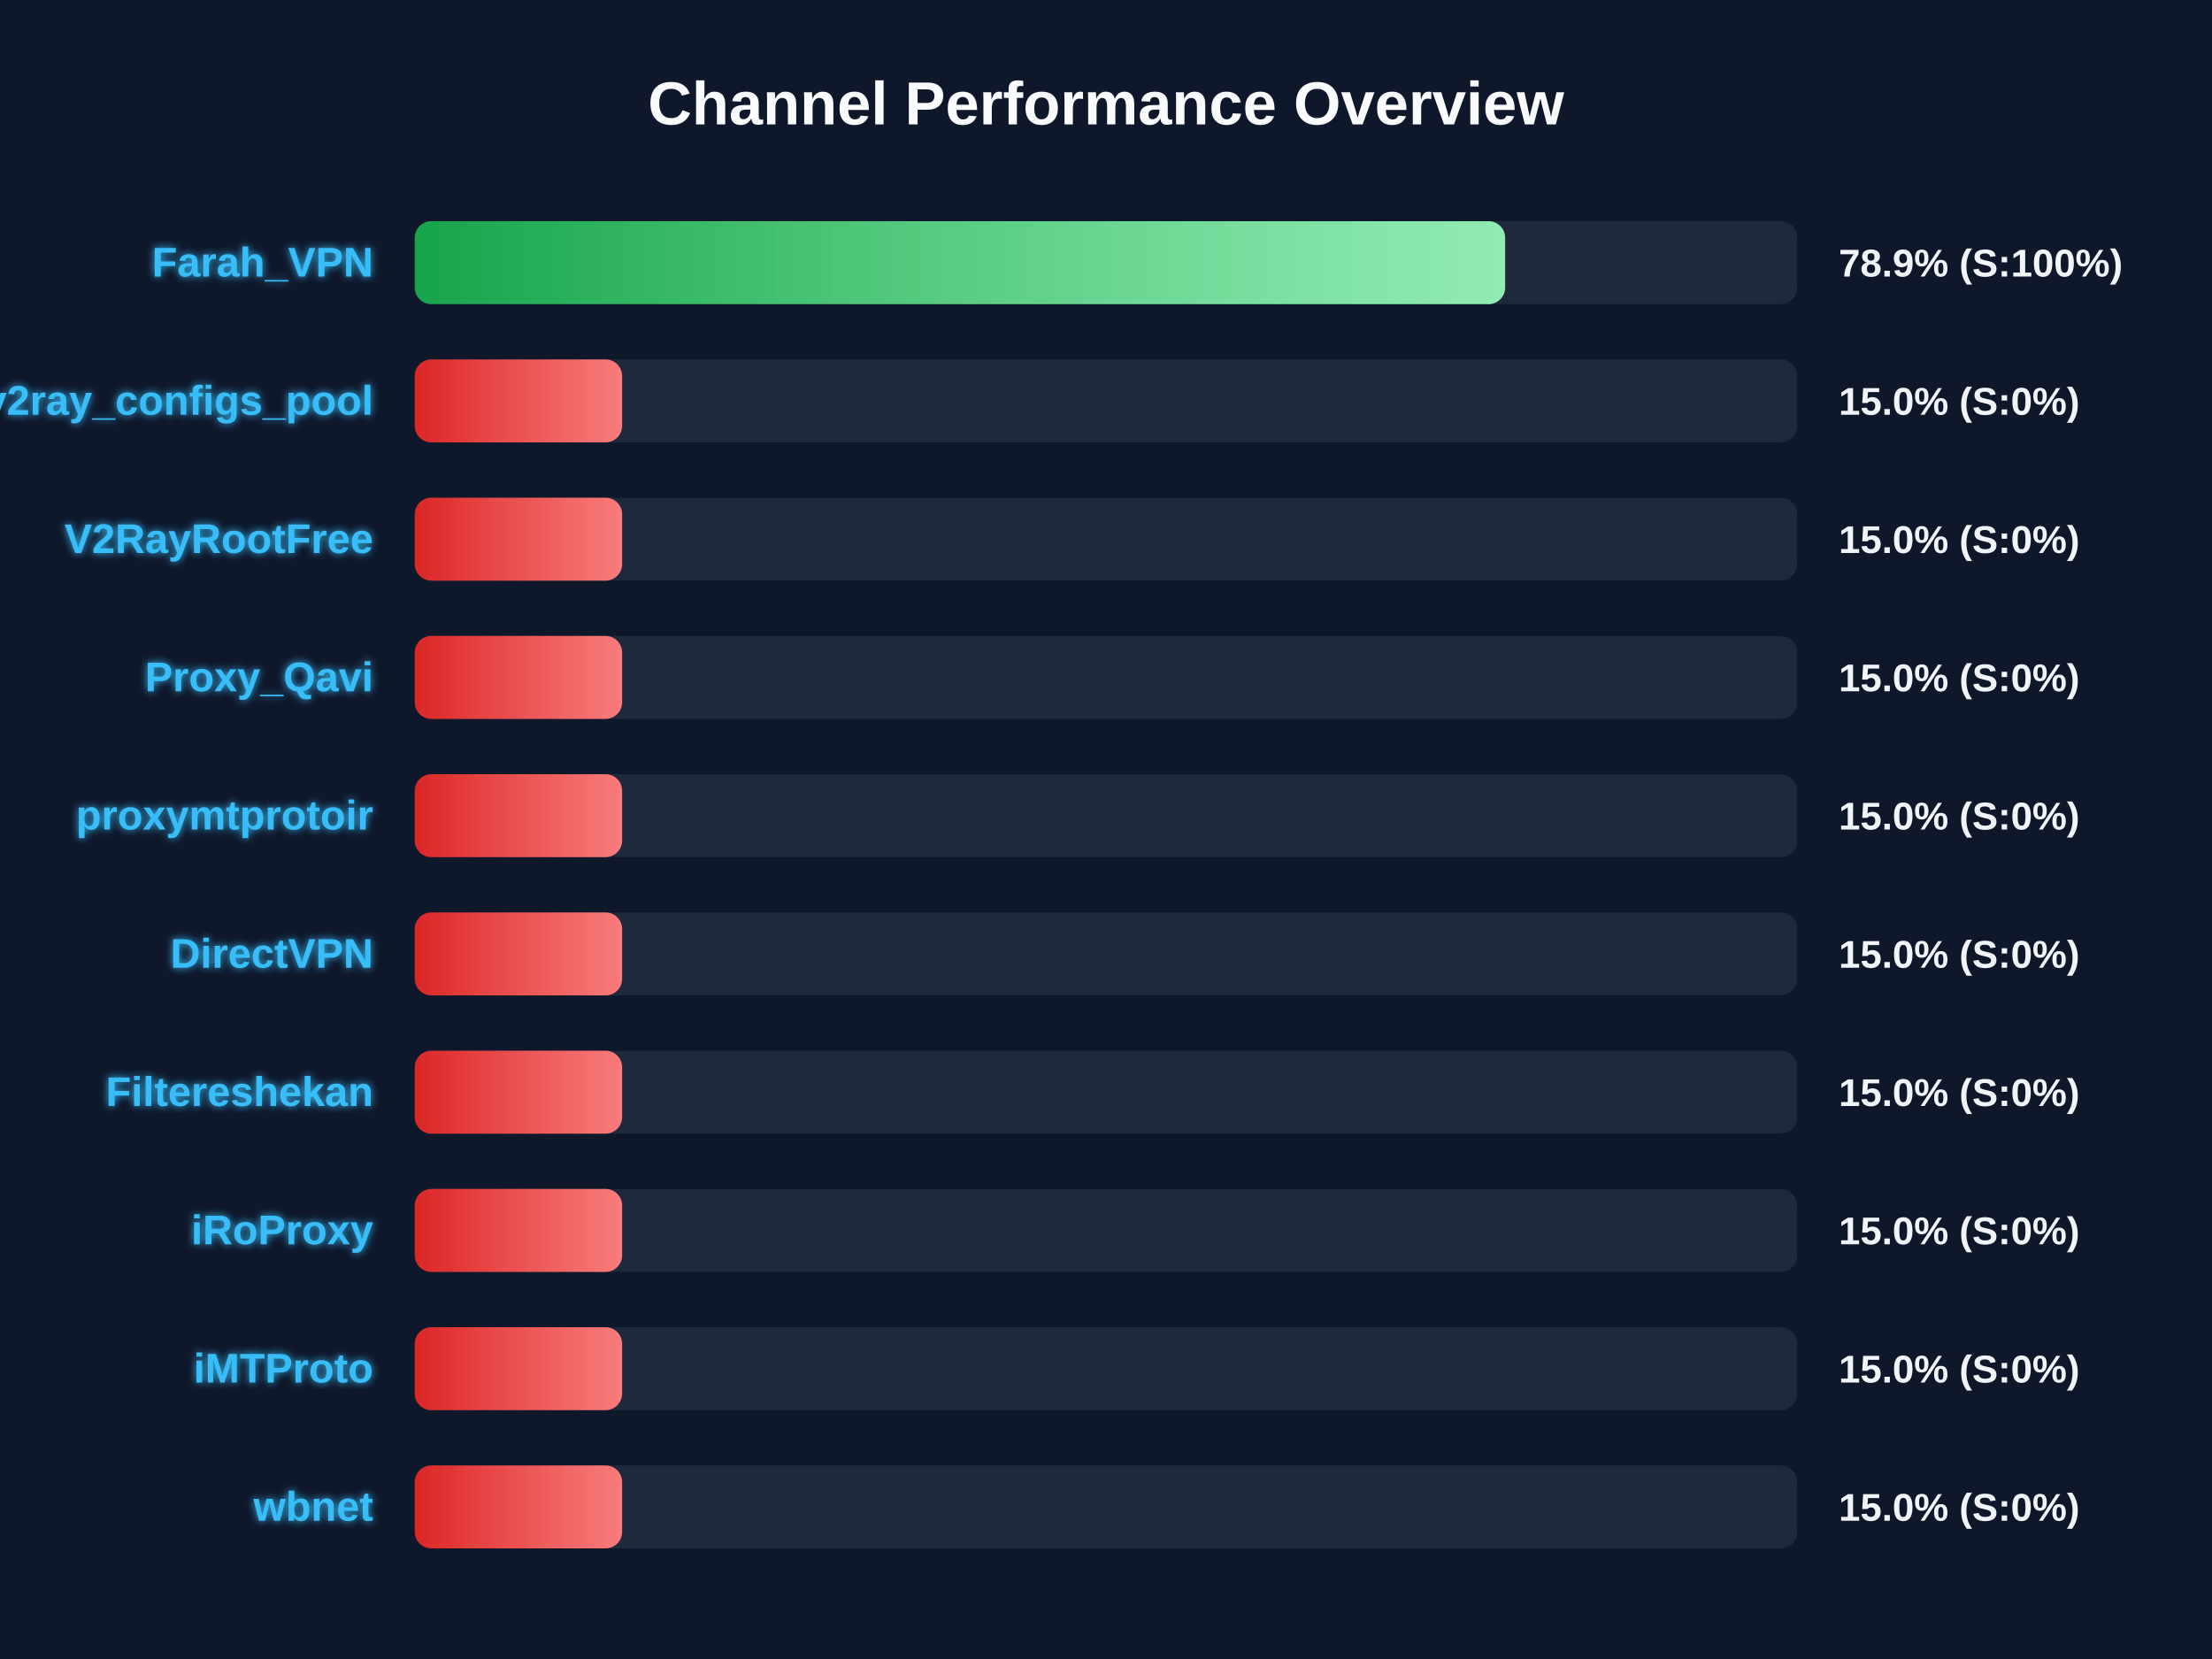
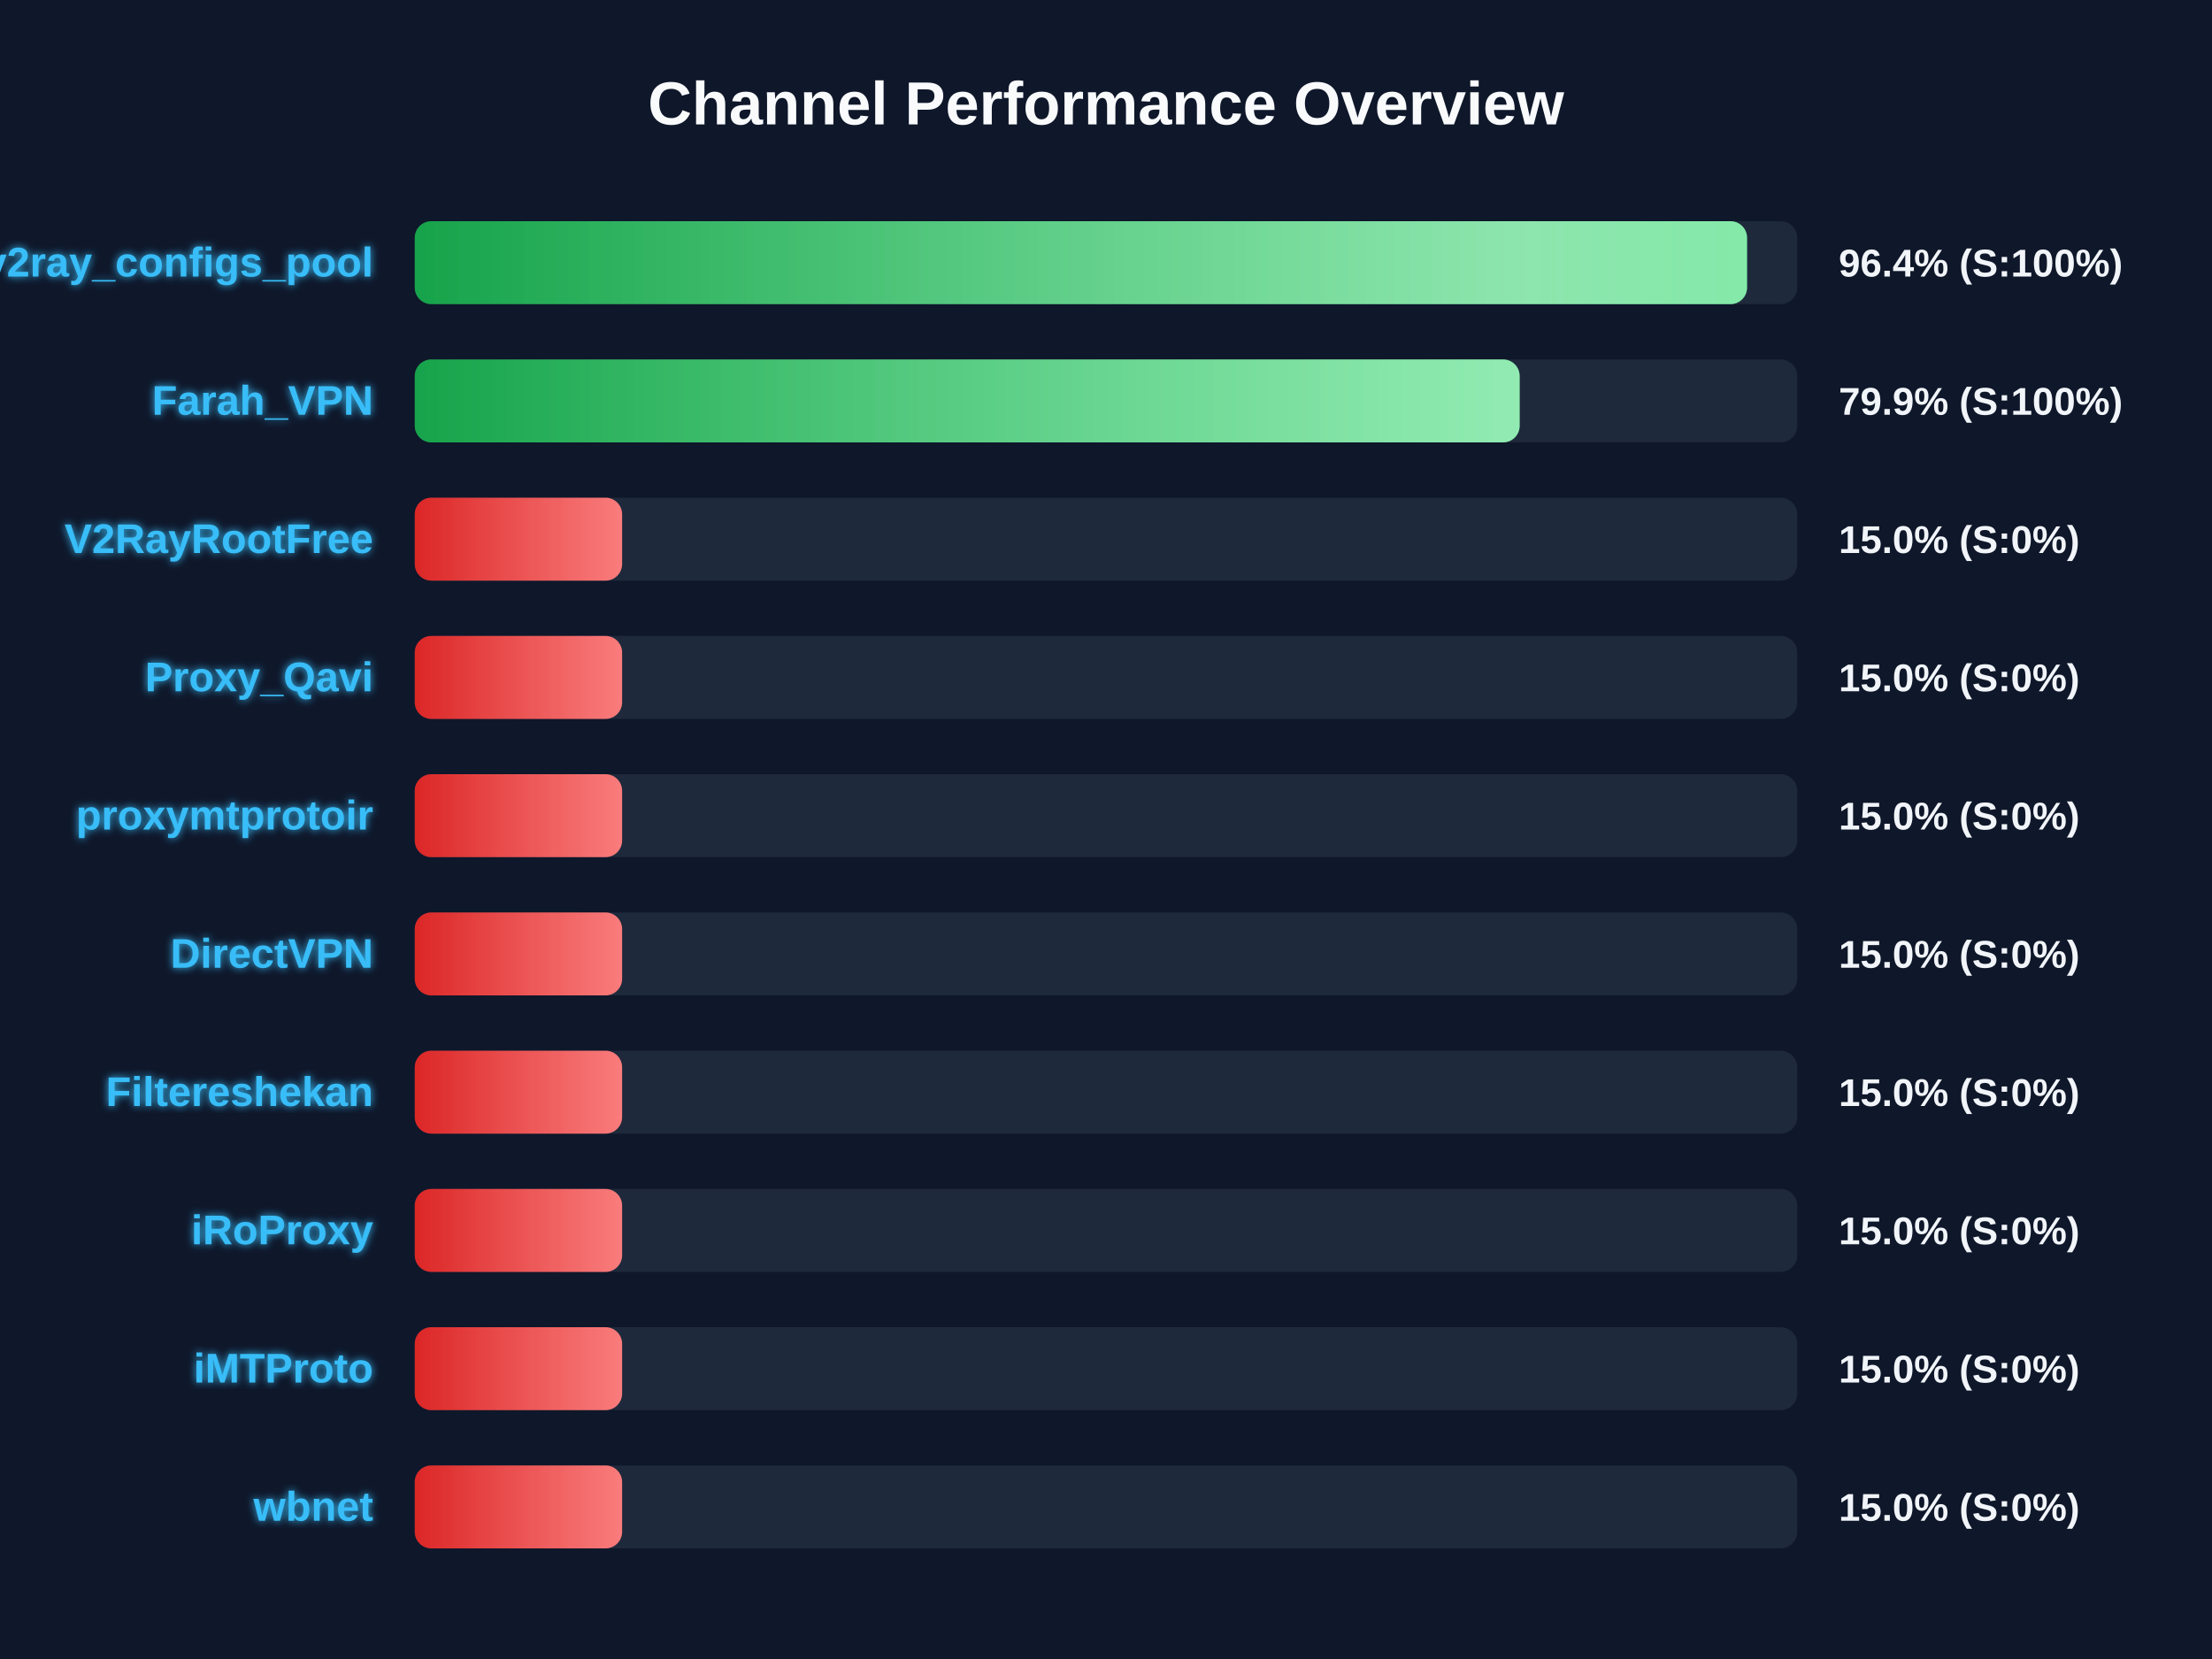
<svg xmlns="http://www.w3.org/2000/svg" width="800" height="600" version="1.1">
  <defs>
    <linearGradient id="grad-green" x1="0%" y1="0%" x2="100%" y2="0%">
      <stop offset="0%" stop-color="#16a34a" />
      <stop offset="100%" stop-color="#4ade80" />
    </linearGradient>
    <linearGradient id="grad-yellow" x1="0%" y1="0%" x2="100%" y2="0%">
      <stop offset="0%" stop-color="#ca8a04" />
      <stop offset="100%" stop-color="#fde047" />
    </linearGradient>
    <linearGradient id="grad-red" x1="0%" y1="0%" x2="100%" y2="0%">
      <stop offset="0%" stop-color="#dc2626" />
      <stop offset="100%" stop-color="#f87171" />
    </linearGradient>
    <linearGradient id="shimmer" x1="0%" y1="0%" x2="100%" y2="0%">
      <stop offset="0%" stop-color="rgba(255,255,255,0)" />
      <stop offset="50%" stop-color="rgba(255,255,255,0.4)" />
      <stop offset="100%" stop-color="rgba(255,255,255,0)" />
    </linearGradient>
    <filter id="glow" x="-20%" y="-20%" width="140%" height="140%">
      <feGaussianBlur stdDeviation="1.5" result="blur" />
      <feComposite in="SourceGraphic" in2="blur" operator="over" />
    </filter>
  </defs>
  <style>
        .bg-rect { fill: #0f172a; }
        .title { font: bold 22px 'Segoe UI', Arial, sans-serif; fill: #f8fafc; }
        .row { font: bold 15px 'Segoe UI', Arial, sans-serif; fill: #38bdf8; filter: url(#glow); }
        .score { font: bold 14px 'Segoe UI', Arial, sans-serif; fill: #f1f5f9; }
        @keyframes shimmer-anim {
            0% { transform: translateX(-100%); }
            100% { transform: translateX(200%); }
        }
        .shimmer-rect {
            animation: shimmer-anim 2.5s infinite linear;
        }
    </style>
  <rect width="100%" height="100%" class="bg-rect" />
  <text x="400" y="45" text-anchor="middle" class="title">Channel Performance Overview</text>
  <rect x="150" y="80" width="500" height="30" fill="#1e293b" rx="6" />
  <clipPath id="clip-0">
-     <rect x="150" y="80" width="394.35" height="30" rx="6" />
+     <rect x="150" y="80" width="481.85" height="30" rx="6" />
  </clipPath>
-   <rect x="150" y="80" width="394.35" height="30" fill="url(#grad-green)" rx="6" />
+   <rect x="150" y="80" width="481.85" height="30" fill="url(#grad-green)" rx="6" />
  <g clip-path="url(#clip-0)">
    <rect x="150" y="80" width="100%" height="30" fill="url(#shimmer)" class="shimmer-rect" />
  </g>
-   <text x="135" y="100" text-anchor="end" class="row">Farah_VPN</text>
-   <text x="665" y="100" text-anchor="start" class="score">78.9% (S:100%)</text>
+   <text x="135" y="100" text-anchor="end" class="row">v2ray_configs_pool</text>
+   <text x="665" y="100" text-anchor="start" class="score">96.4% (S:100%)</text>
  <rect x="150" y="130" width="500" height="30" fill="#1e293b" rx="6" />
  <clipPath id="clip-1">
-     <rect x="150" y="130" width="75.0" height="30" rx="6" />
+     <rect x="150" y="130" width="399.6" height="30" rx="6" />
  </clipPath>
-   <rect x="150" y="130" width="75.0" height="30" fill="url(#grad-red)" rx="6" />
+   <rect x="150" y="130" width="399.6" height="30" fill="url(#grad-green)" rx="6" />
  <g clip-path="url(#clip-1)">
    <rect x="150" y="130" width="100%" height="30" fill="url(#shimmer)" class="shimmer-rect" />
  </g>
-   <text x="135" y="150" text-anchor="end" class="row">v2ray_configs_pool</text>
-   <text x="665" y="150" text-anchor="start" class="score">15.0% (S:0%)</text>
+   <text x="135" y="150" text-anchor="end" class="row">Farah_VPN</text>
+   <text x="665" y="150" text-anchor="start" class="score">79.9% (S:100%)</text>
  <rect x="150" y="180" width="500" height="30" fill="#1e293b" rx="6" />
  <clipPath id="clip-2">
    <rect x="150" y="180" width="75.0" height="30" rx="6" />
  </clipPath>
  <rect x="150" y="180" width="75.0" height="30" fill="url(#grad-red)" rx="6" />
  <g clip-path="url(#clip-2)">
    <rect x="150" y="180" width="100%" height="30" fill="url(#shimmer)" class="shimmer-rect" />
  </g>
  <text x="135" y="200" text-anchor="end" class="row">V2RayRootFree</text>
  <text x="665" y="200" text-anchor="start" class="score">15.0% (S:0%)</text>
  <rect x="150" y="230" width="500" height="30" fill="#1e293b" rx="6" />
  <clipPath id="clip-3">
    <rect x="150" y="230" width="75.0" height="30" rx="6" />
  </clipPath>
  <rect x="150" y="230" width="75.0" height="30" fill="url(#grad-red)" rx="6" />
  <g clip-path="url(#clip-3)">
    <rect x="150" y="230" width="100%" height="30" fill="url(#shimmer)" class="shimmer-rect" />
  </g>
  <text x="135" y="250" text-anchor="end" class="row">Proxy_Qavi</text>
  <text x="665" y="250" text-anchor="start" class="score">15.0% (S:0%)</text>
  <rect x="150" y="280" width="500" height="30" fill="#1e293b" rx="6" />
  <clipPath id="clip-4">
    <rect x="150" y="280" width="75.0" height="30" rx="6" />
  </clipPath>
  <rect x="150" y="280" width="75.0" height="30" fill="url(#grad-red)" rx="6" />
  <g clip-path="url(#clip-4)">
    <rect x="150" y="280" width="100%" height="30" fill="url(#shimmer)" class="shimmer-rect" />
  </g>
  <text x="135" y="300" text-anchor="end" class="row">proxymtprotoir</text>
  <text x="665" y="300" text-anchor="start" class="score">15.0% (S:0%)</text>
  <rect x="150" y="330" width="500" height="30" fill="#1e293b" rx="6" />
  <clipPath id="clip-5">
    <rect x="150" y="330" width="75.0" height="30" rx="6" />
  </clipPath>
  <rect x="150" y="330" width="75.0" height="30" fill="url(#grad-red)" rx="6" />
  <g clip-path="url(#clip-5)">
    <rect x="150" y="330" width="100%" height="30" fill="url(#shimmer)" class="shimmer-rect" />
  </g>
  <text x="135" y="350" text-anchor="end" class="row">DirectVPN</text>
  <text x="665" y="350" text-anchor="start" class="score">15.0% (S:0%)</text>
  <rect x="150" y="380" width="500" height="30" fill="#1e293b" rx="6" />
  <clipPath id="clip-6">
    <rect x="150" y="380" width="75.0" height="30" rx="6" />
  </clipPath>
  <rect x="150" y="380" width="75.0" height="30" fill="url(#grad-red)" rx="6" />
  <g clip-path="url(#clip-6)">
    <rect x="150" y="380" width="100%" height="30" fill="url(#shimmer)" class="shimmer-rect" />
  </g>
  <text x="135" y="400" text-anchor="end" class="row">Filtereshekan</text>
  <text x="665" y="400" text-anchor="start" class="score">15.0% (S:0%)</text>
  <rect x="150" y="430" width="500" height="30" fill="#1e293b" rx="6" />
  <clipPath id="clip-7">
    <rect x="150" y="430" width="75.0" height="30" rx="6" />
  </clipPath>
  <rect x="150" y="430" width="75.0" height="30" fill="url(#grad-red)" rx="6" />
  <g clip-path="url(#clip-7)">
    <rect x="150" y="430" width="100%" height="30" fill="url(#shimmer)" class="shimmer-rect" />
  </g>
  <text x="135" y="450" text-anchor="end" class="row">iRoProxy</text>
  <text x="665" y="450" text-anchor="start" class="score">15.0% (S:0%)</text>
  <rect x="150" y="480" width="500" height="30" fill="#1e293b" rx="6" />
  <clipPath id="clip-8">
    <rect x="150" y="480" width="75.0" height="30" rx="6" />
  </clipPath>
  <rect x="150" y="480" width="75.0" height="30" fill="url(#grad-red)" rx="6" />
  <g clip-path="url(#clip-8)">
    <rect x="150" y="480" width="100%" height="30" fill="url(#shimmer)" class="shimmer-rect" />
  </g>
  <text x="135" y="500" text-anchor="end" class="row">iMTProto</text>
  <text x="665" y="500" text-anchor="start" class="score">15.0% (S:0%)</text>
  <rect x="150" y="530" width="500" height="30" fill="#1e293b" rx="6" />
  <clipPath id="clip-9">
    <rect x="150" y="530" width="75.0" height="30" rx="6" />
  </clipPath>
  <rect x="150" y="530" width="75.0" height="30" fill="url(#grad-red)" rx="6" />
  <g clip-path="url(#clip-9)">
    <rect x="150" y="530" width="100%" height="30" fill="url(#shimmer)" class="shimmer-rect" />
  </g>
  <text x="135" y="550" text-anchor="end" class="row">wbnet</text>
  <text x="665" y="550" text-anchor="start" class="score">15.0% (S:0%)</text>
</svg>
